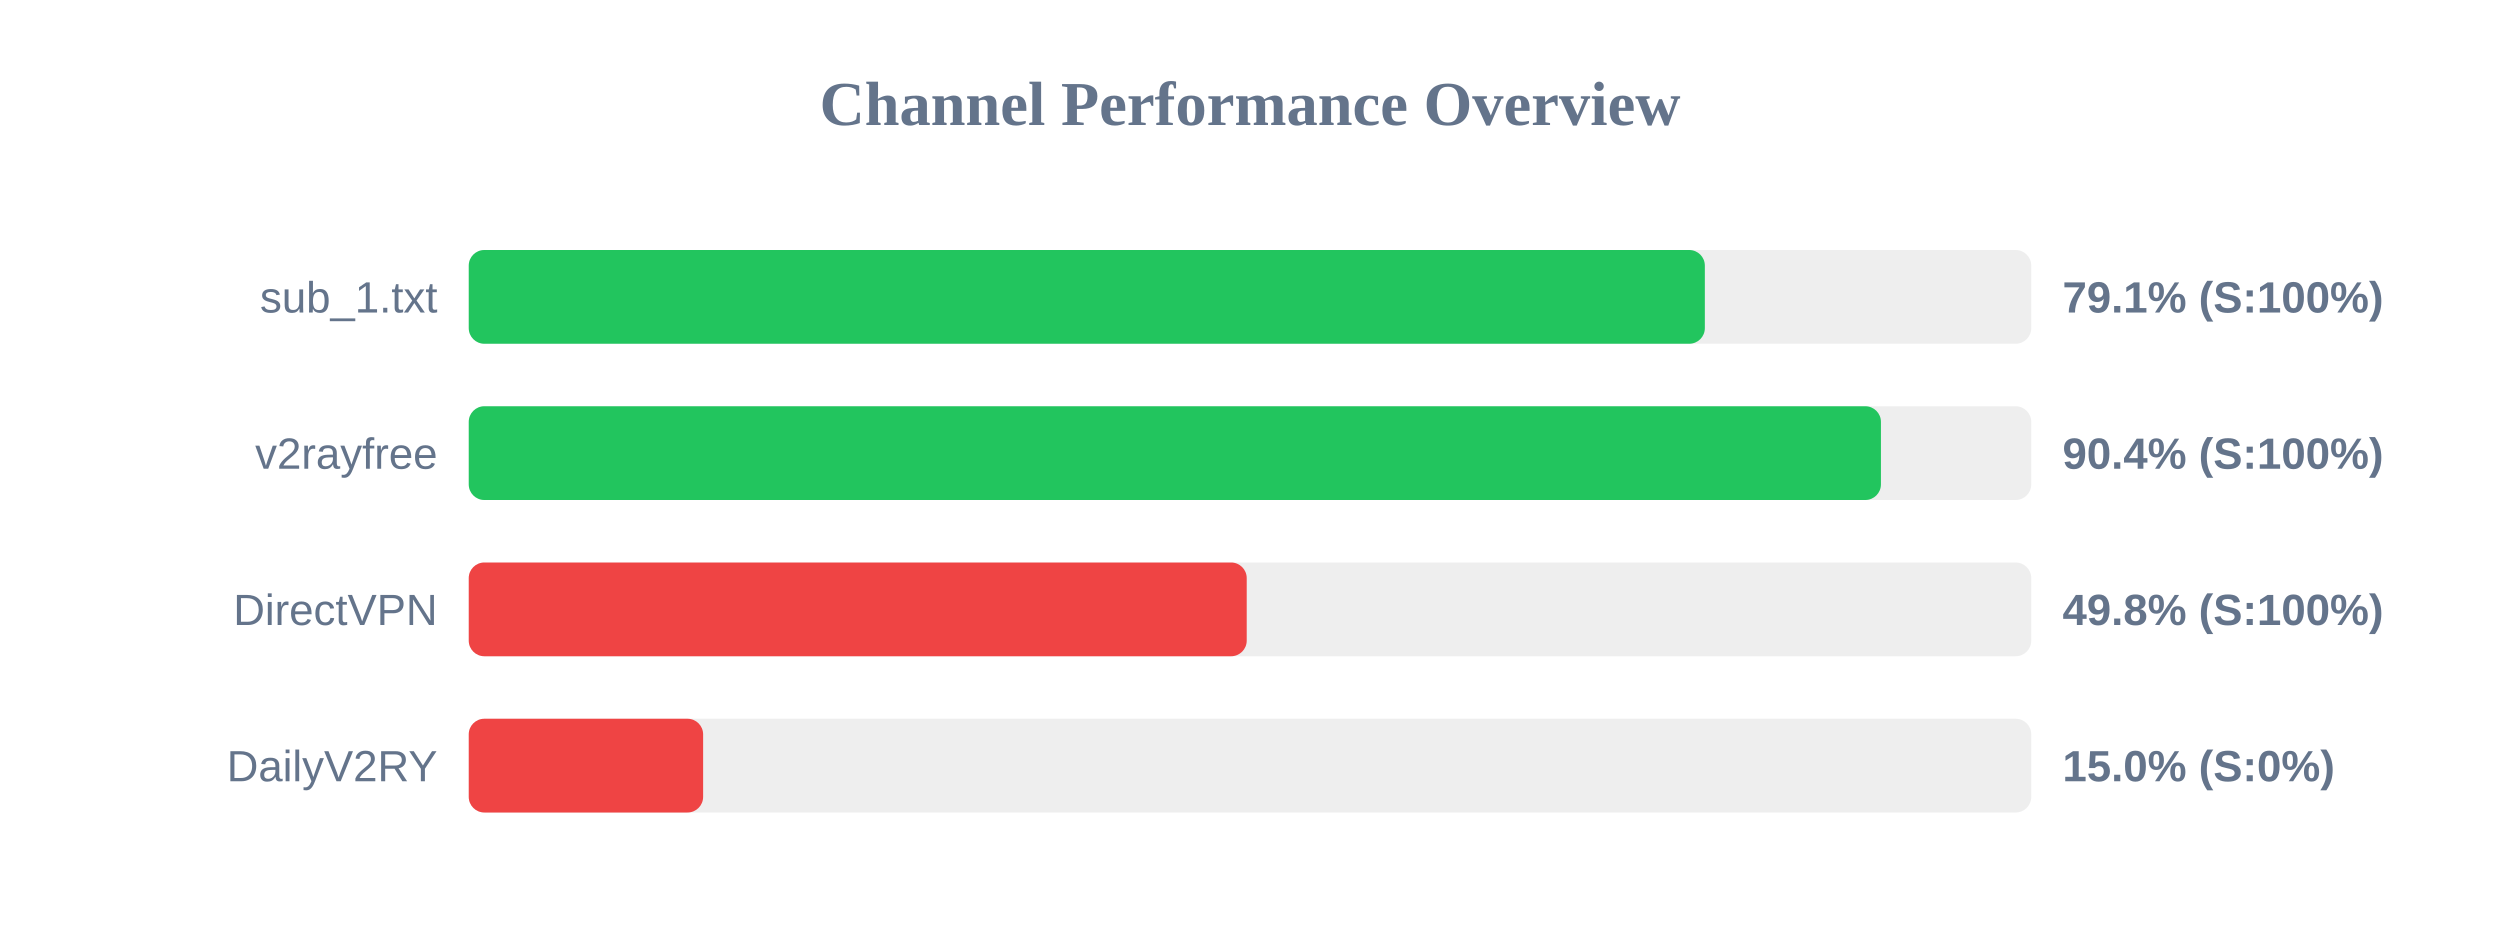
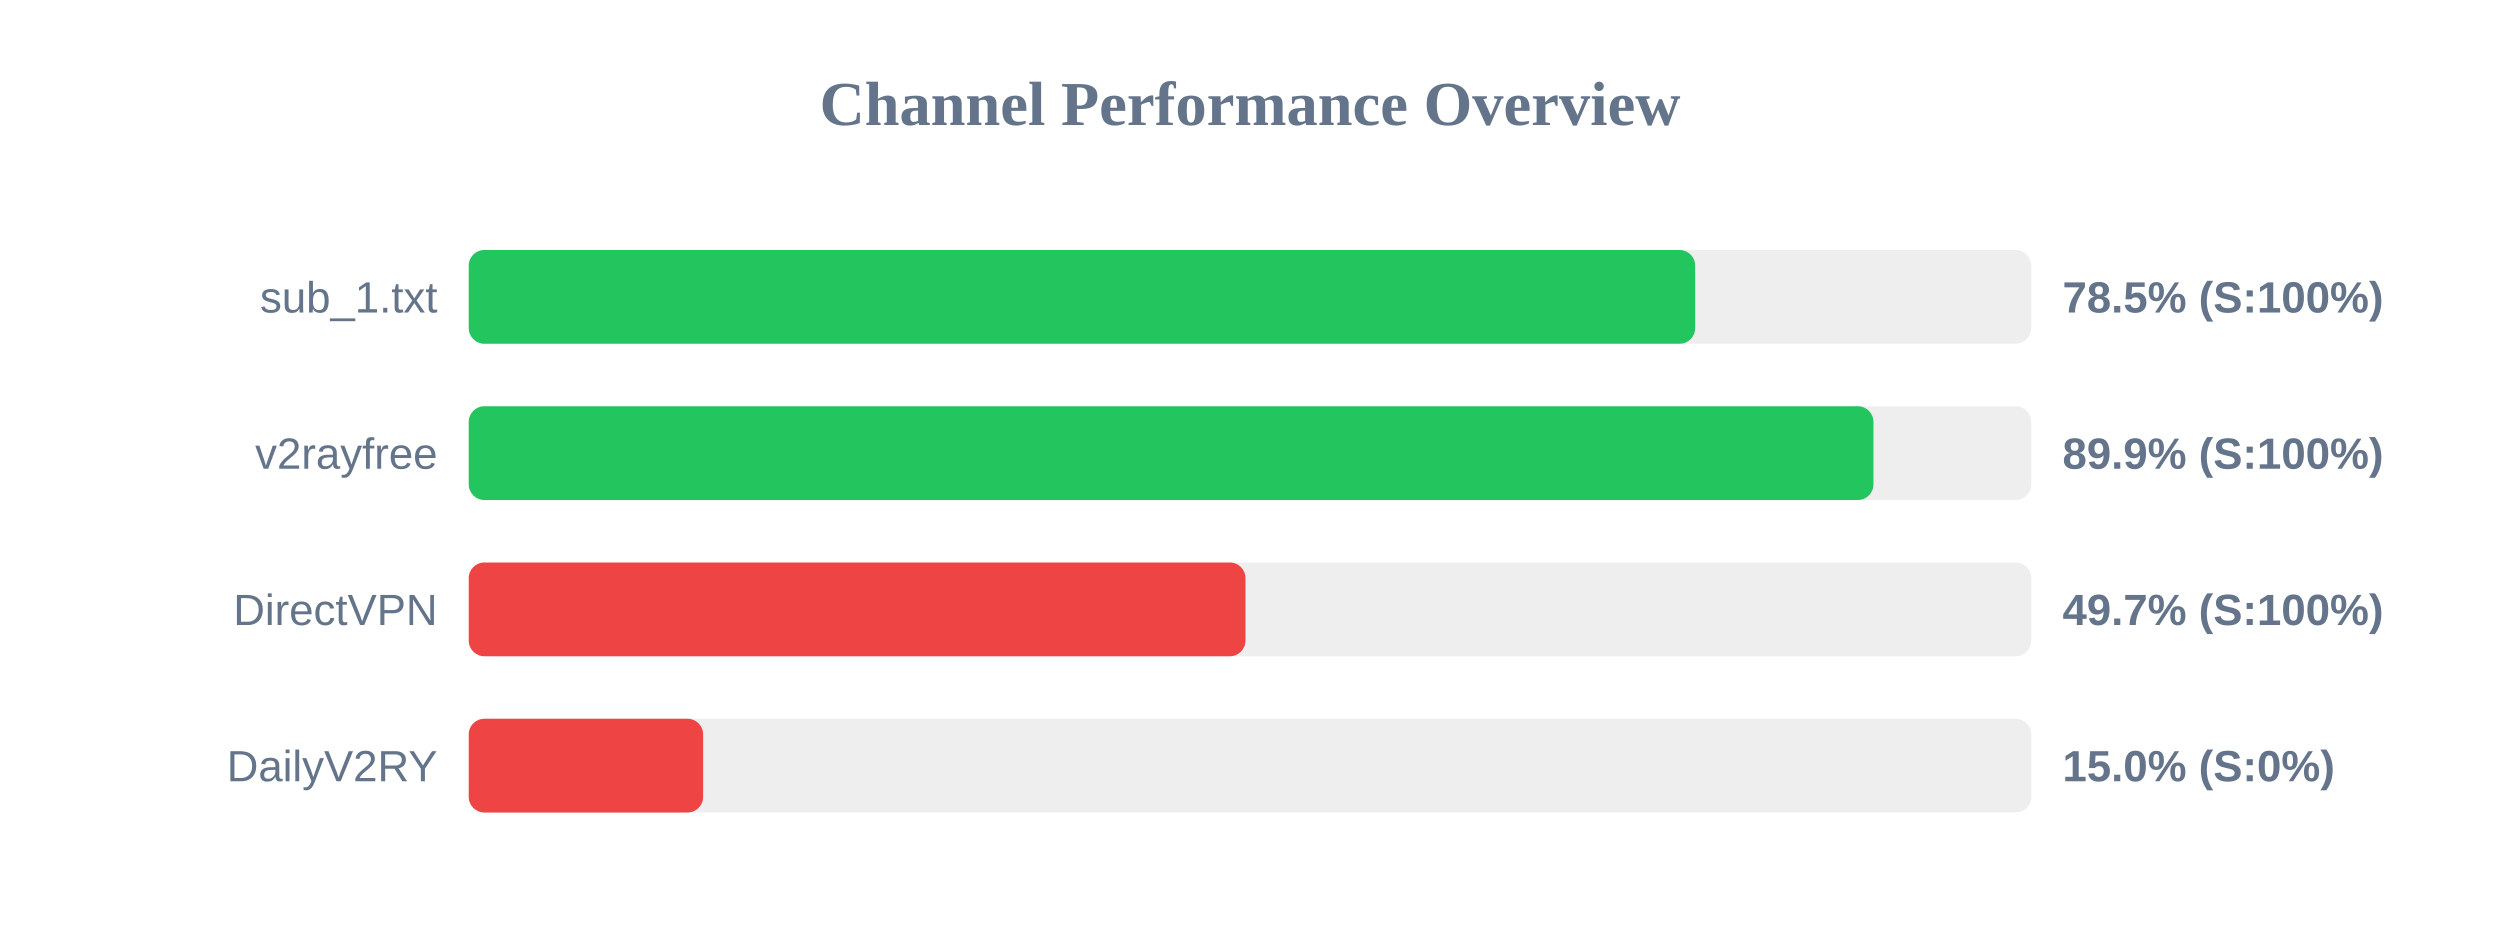
<svg xmlns="http://www.w3.org/2000/svg" width="800" height="300" version="1.1">
  <style>
        .row { font: 14px Arial; fill: #64748b; }
        .score { font: bold 14px Arial; fill: #64748b; }
    </style>
  <text x="400" y="40" text-anchor="middle" font-size="20px" font-weight="bold" fill="#64748b">Channel Performance Overview</text>
  <rect x="150" y="80" width="500" height="30" fill="#eee" rx="5" />
-   <rect x="150" y="80" width="395.55" height="30" fill="#22c55e" rx="5" />
+   <rect x="150" y="80" width="392.45" height="30" fill="#22c55e" rx="5" />
  <text x="140" y="100" text-anchor="end" class="row">sub_1.txt</text>
-   <text x="660" y="100" text-anchor="start" class="score">79.1% (S:100%)</text>
+   <text x="660" y="100" text-anchor="start" class="score">78.5% (S:100%)</text>
  <rect x="150" y="130" width="500" height="30" fill="#eee" rx="5" />
-   <rect x="150" y="130" width="451.9" height="30" fill="#22c55e" rx="5" />
+   <rect x="150" y="130" width="449.5" height="30" fill="#22c55e" rx="5" />
  <text x="140" y="150" text-anchor="end" class="row">v2rayfree</text>
-   <text x="660" y="150" text-anchor="start" class="score">90.4% (S:100%)</text>
+   <text x="660" y="150" text-anchor="start" class="score">89.9% (S:100%)</text>
  <rect x="150" y="180" width="500" height="30" fill="#eee" rx="5" />
-   <rect x="150" y="180" width="248.95" height="30" fill="#ef4444" rx="5" />
+   <rect x="150" y="180" width="248.55" height="30" fill="#ef4444" rx="5" />
  <text x="140" y="200" text-anchor="end" class="row">DirectVPN</text>
-   <text x="660" y="200" text-anchor="start" class="score">49.8% (S:100%)</text>
+   <text x="660" y="200" text-anchor="start" class="score">49.7% (S:100%)</text>
  <rect x="150" y="230" width="500" height="30" fill="#eee" rx="5" />
  <rect x="150" y="230" width="75.0" height="30" fill="#ef4444" rx="5" />
  <text x="140" y="250" text-anchor="end" class="row">DailyV2RY</text>
  <text x="660" y="250" text-anchor="start" class="score">15.0% (S:0%)</text>
</svg>
